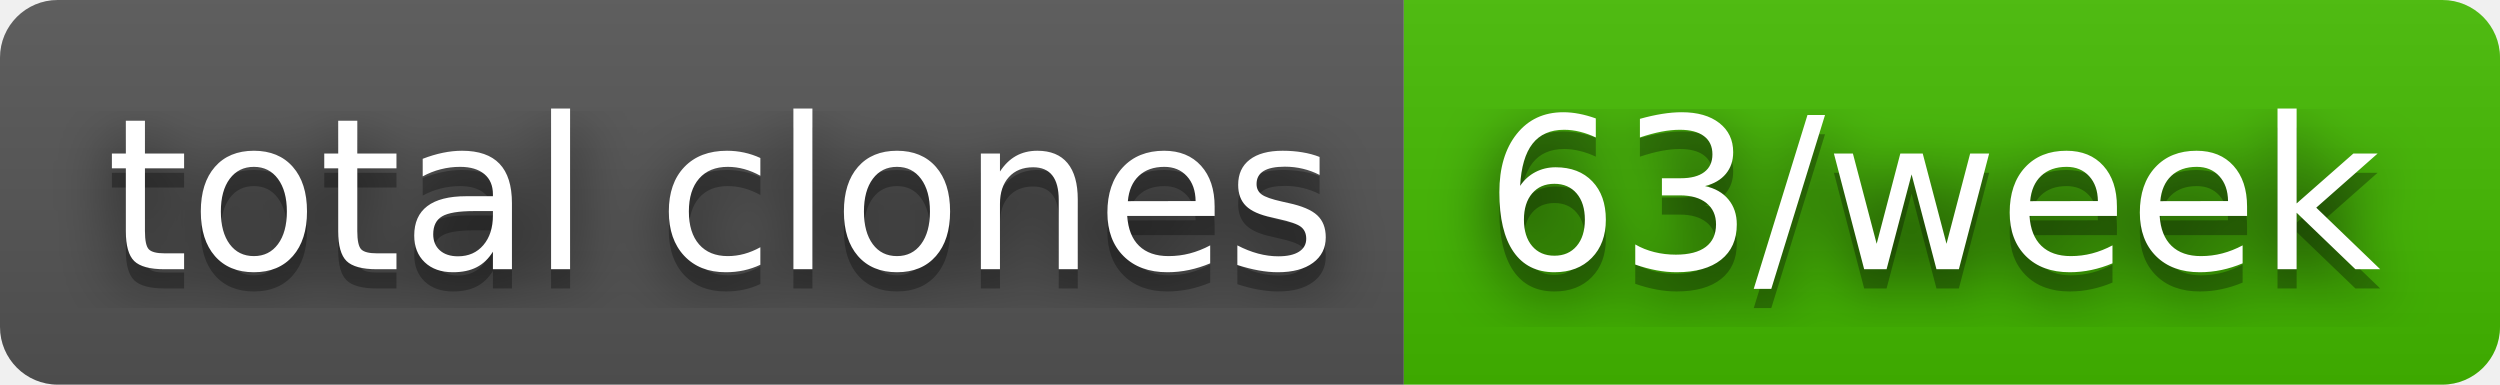
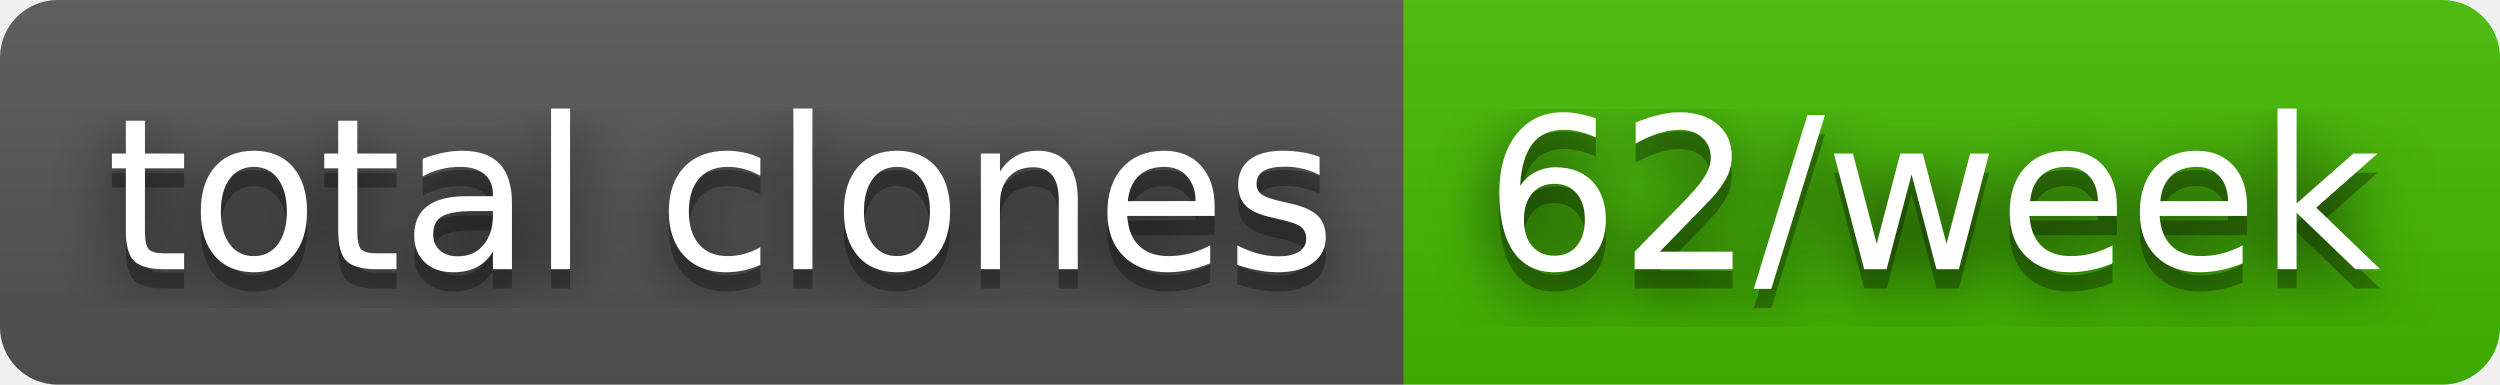
- <svg xmlns="http://www.w3.org/2000/svg" width="130" height="20" role="img" aria-label="total clones: 63/week">
+ <svg xmlns="http://www.w3.org/2000/svg" width="130" height="20" role="img" aria-label="total clones: 62/week">
  <filter id="blur">
    <feGaussianBlur stdDeviation="16" />
  </filter>
  <linearGradient id="s" x2="0" y2="100%">
    <stop offset="0" stop-color="#bbb" stop-opacity=".1" />
    <stop offset="1" stop-opacity=".1" />
  </linearGradient>
  <clipPath id="r">
    <rect width="130" height="20" rx="3" />
  </clipPath>
  <g clip-path="url(#r)">
    <rect width="73" height="20" fill="#555" />
    <rect x="73" width="57" height="20" fill="#4b0" />
    <rect width="130" height="20" fill="url(#s)" />
  </g>
  <g fill="#fff" text-anchor="middle" font-family="Verdana,Geneva,DejaVu Sans,sans-serif" text-rendering="geometricPrecision" font-size="110">
    <g transform="scale(.1)">
      <g aria-hidden="true" fill="#010101">
        <text x="375" y="150" fill-opacity=".8" filter="url(#blur)" textLength="630">total clones</text>
        <text x="375" y="150" fill-opacity=".3" textLength="630">total clones</text>
      </g>
      <text x="375" y="140" textLength="630">total clones</text>
    </g>
    <g transform="scale(.1)">
      <g aria-hidden="true" fill="#010101">
-         <text x="1005" y="150" fill-opacity=".8" filter="url(#blur)" textLength="470">63/week</text>
-         <text x="1005" y="150" fill-opacity=".3" textLength="470">63/week</text>
+         <text x="1005" y="150" fill-opacity=".8" filter="url(#blur)" textLength="470">62/week</text>
+         <text x="1005" y="150" fill-opacity=".3" textLength="470">62/week</text>
      </g>
-       <text x="1005" y="140" textLength="470">63/week</text>
+       <text x="1005" y="140" textLength="470">62/week</text>
    </g>
  </g>
</svg>
